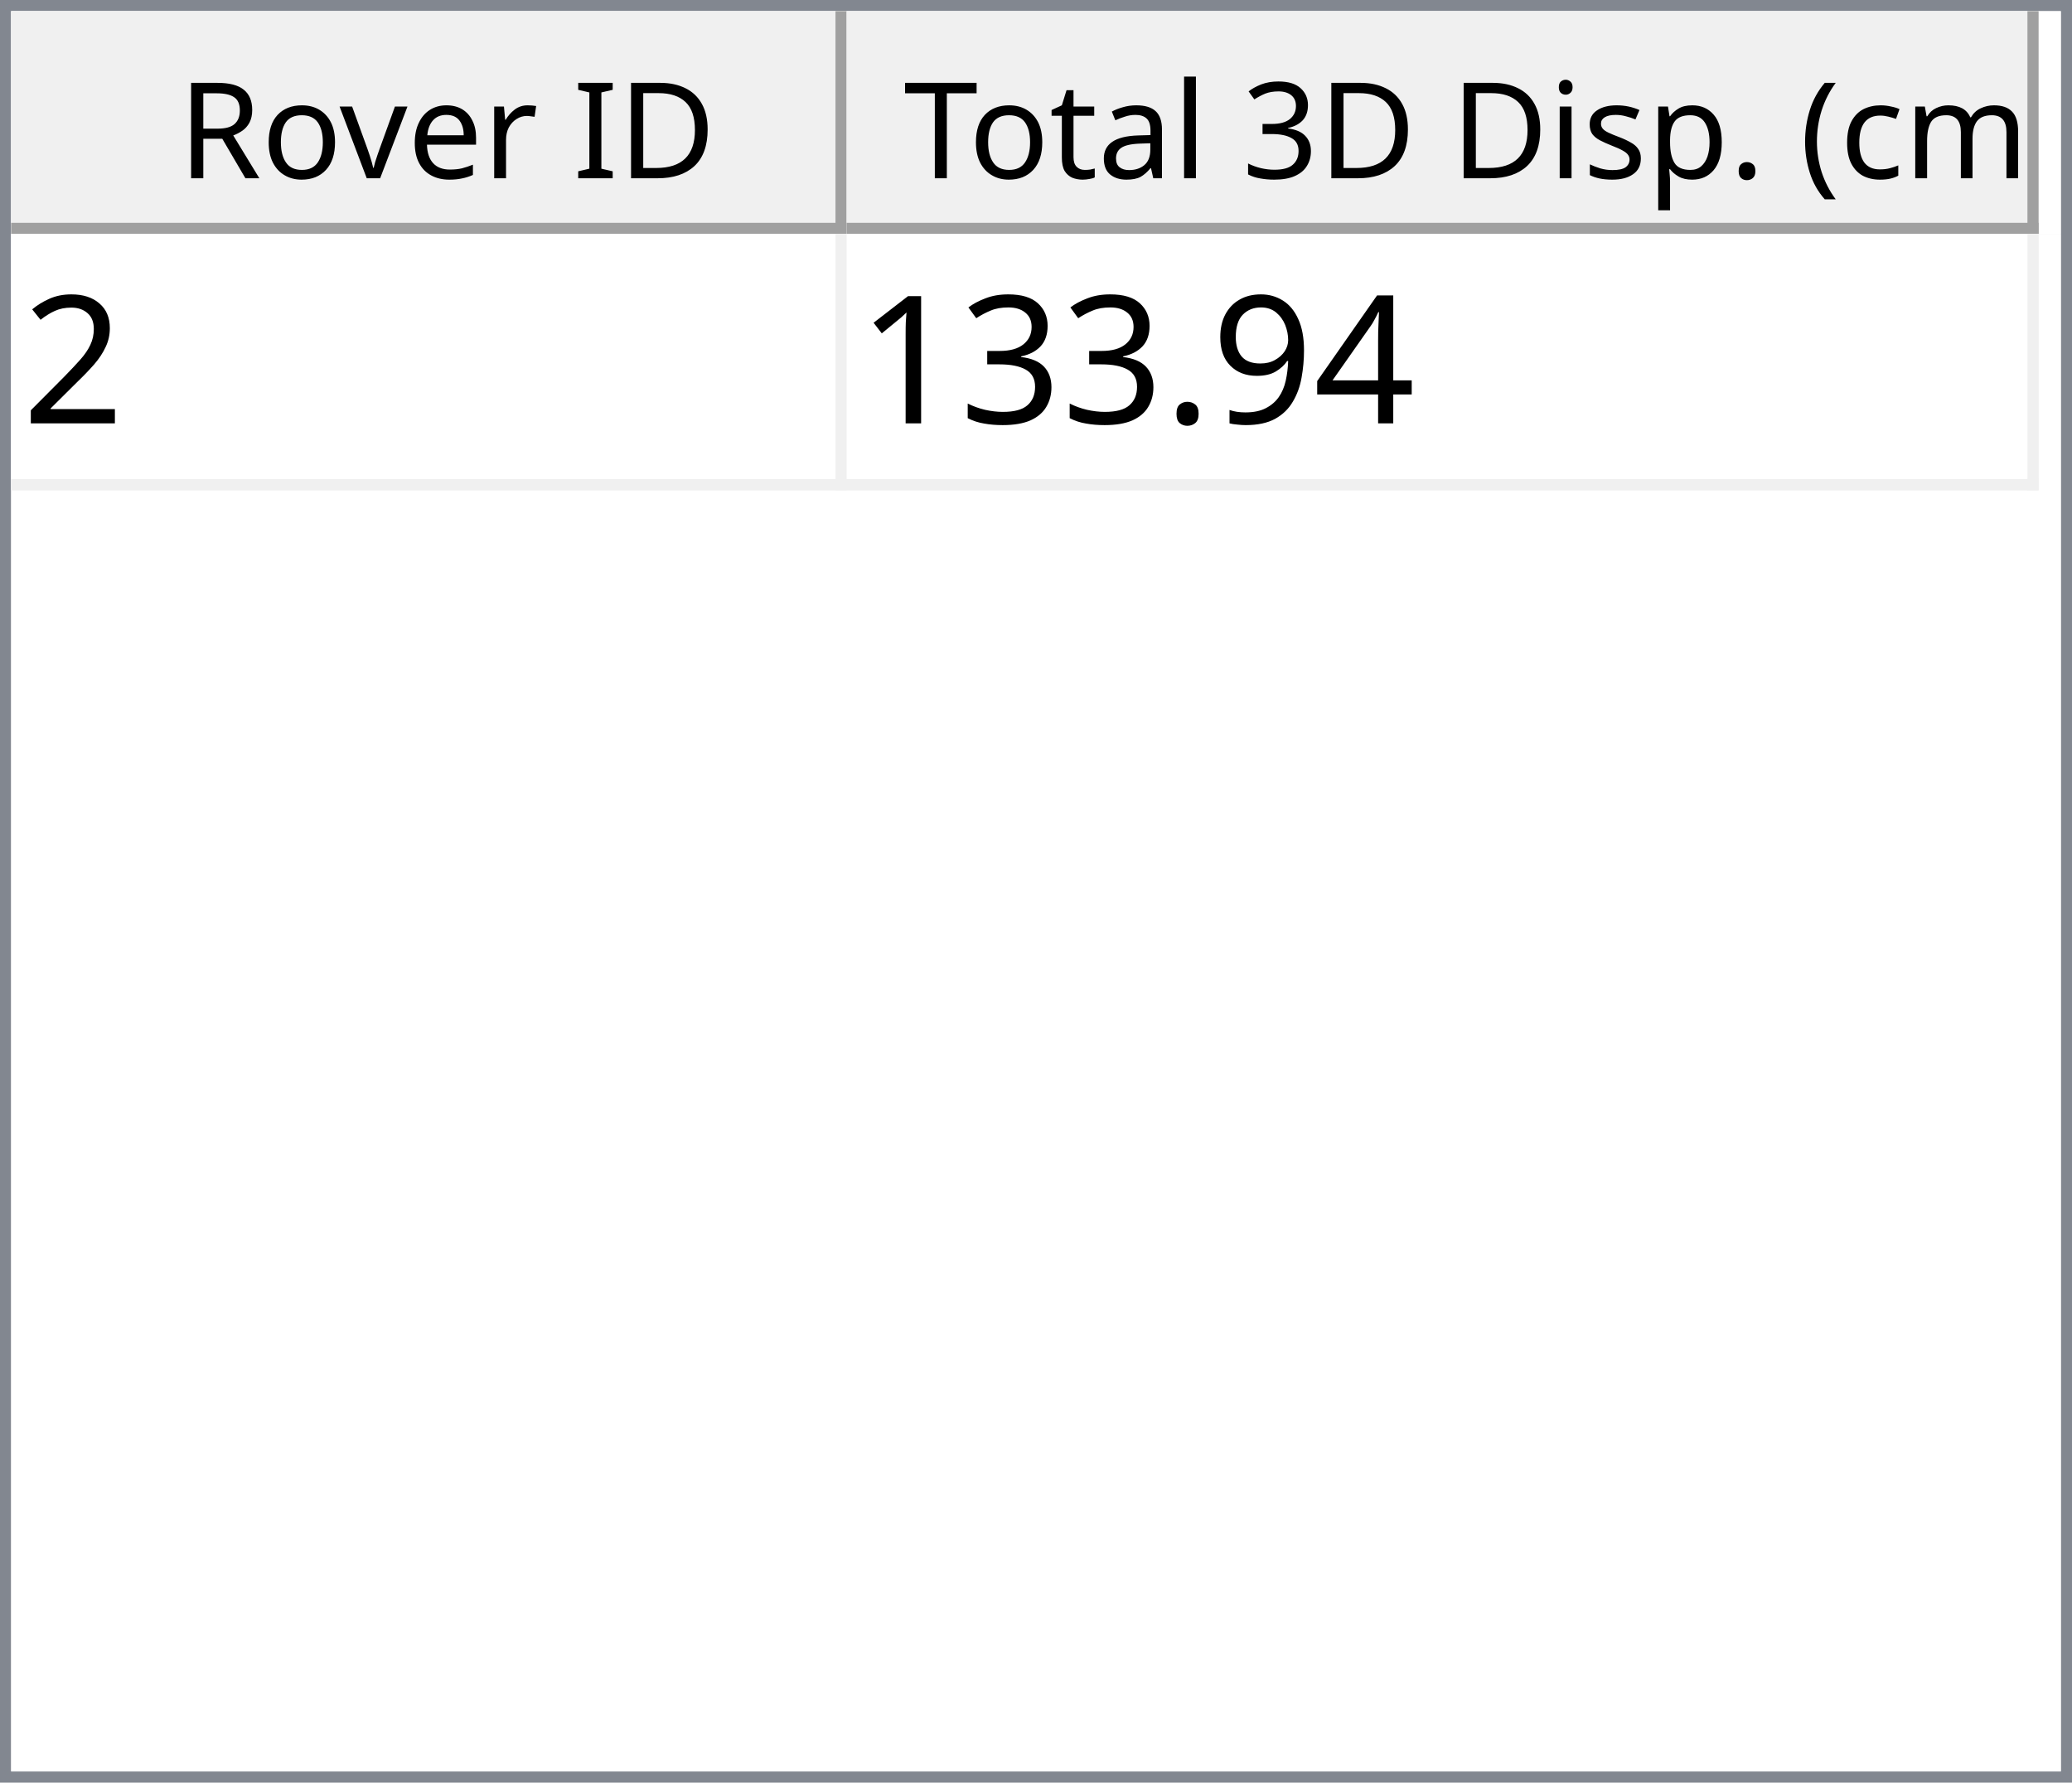
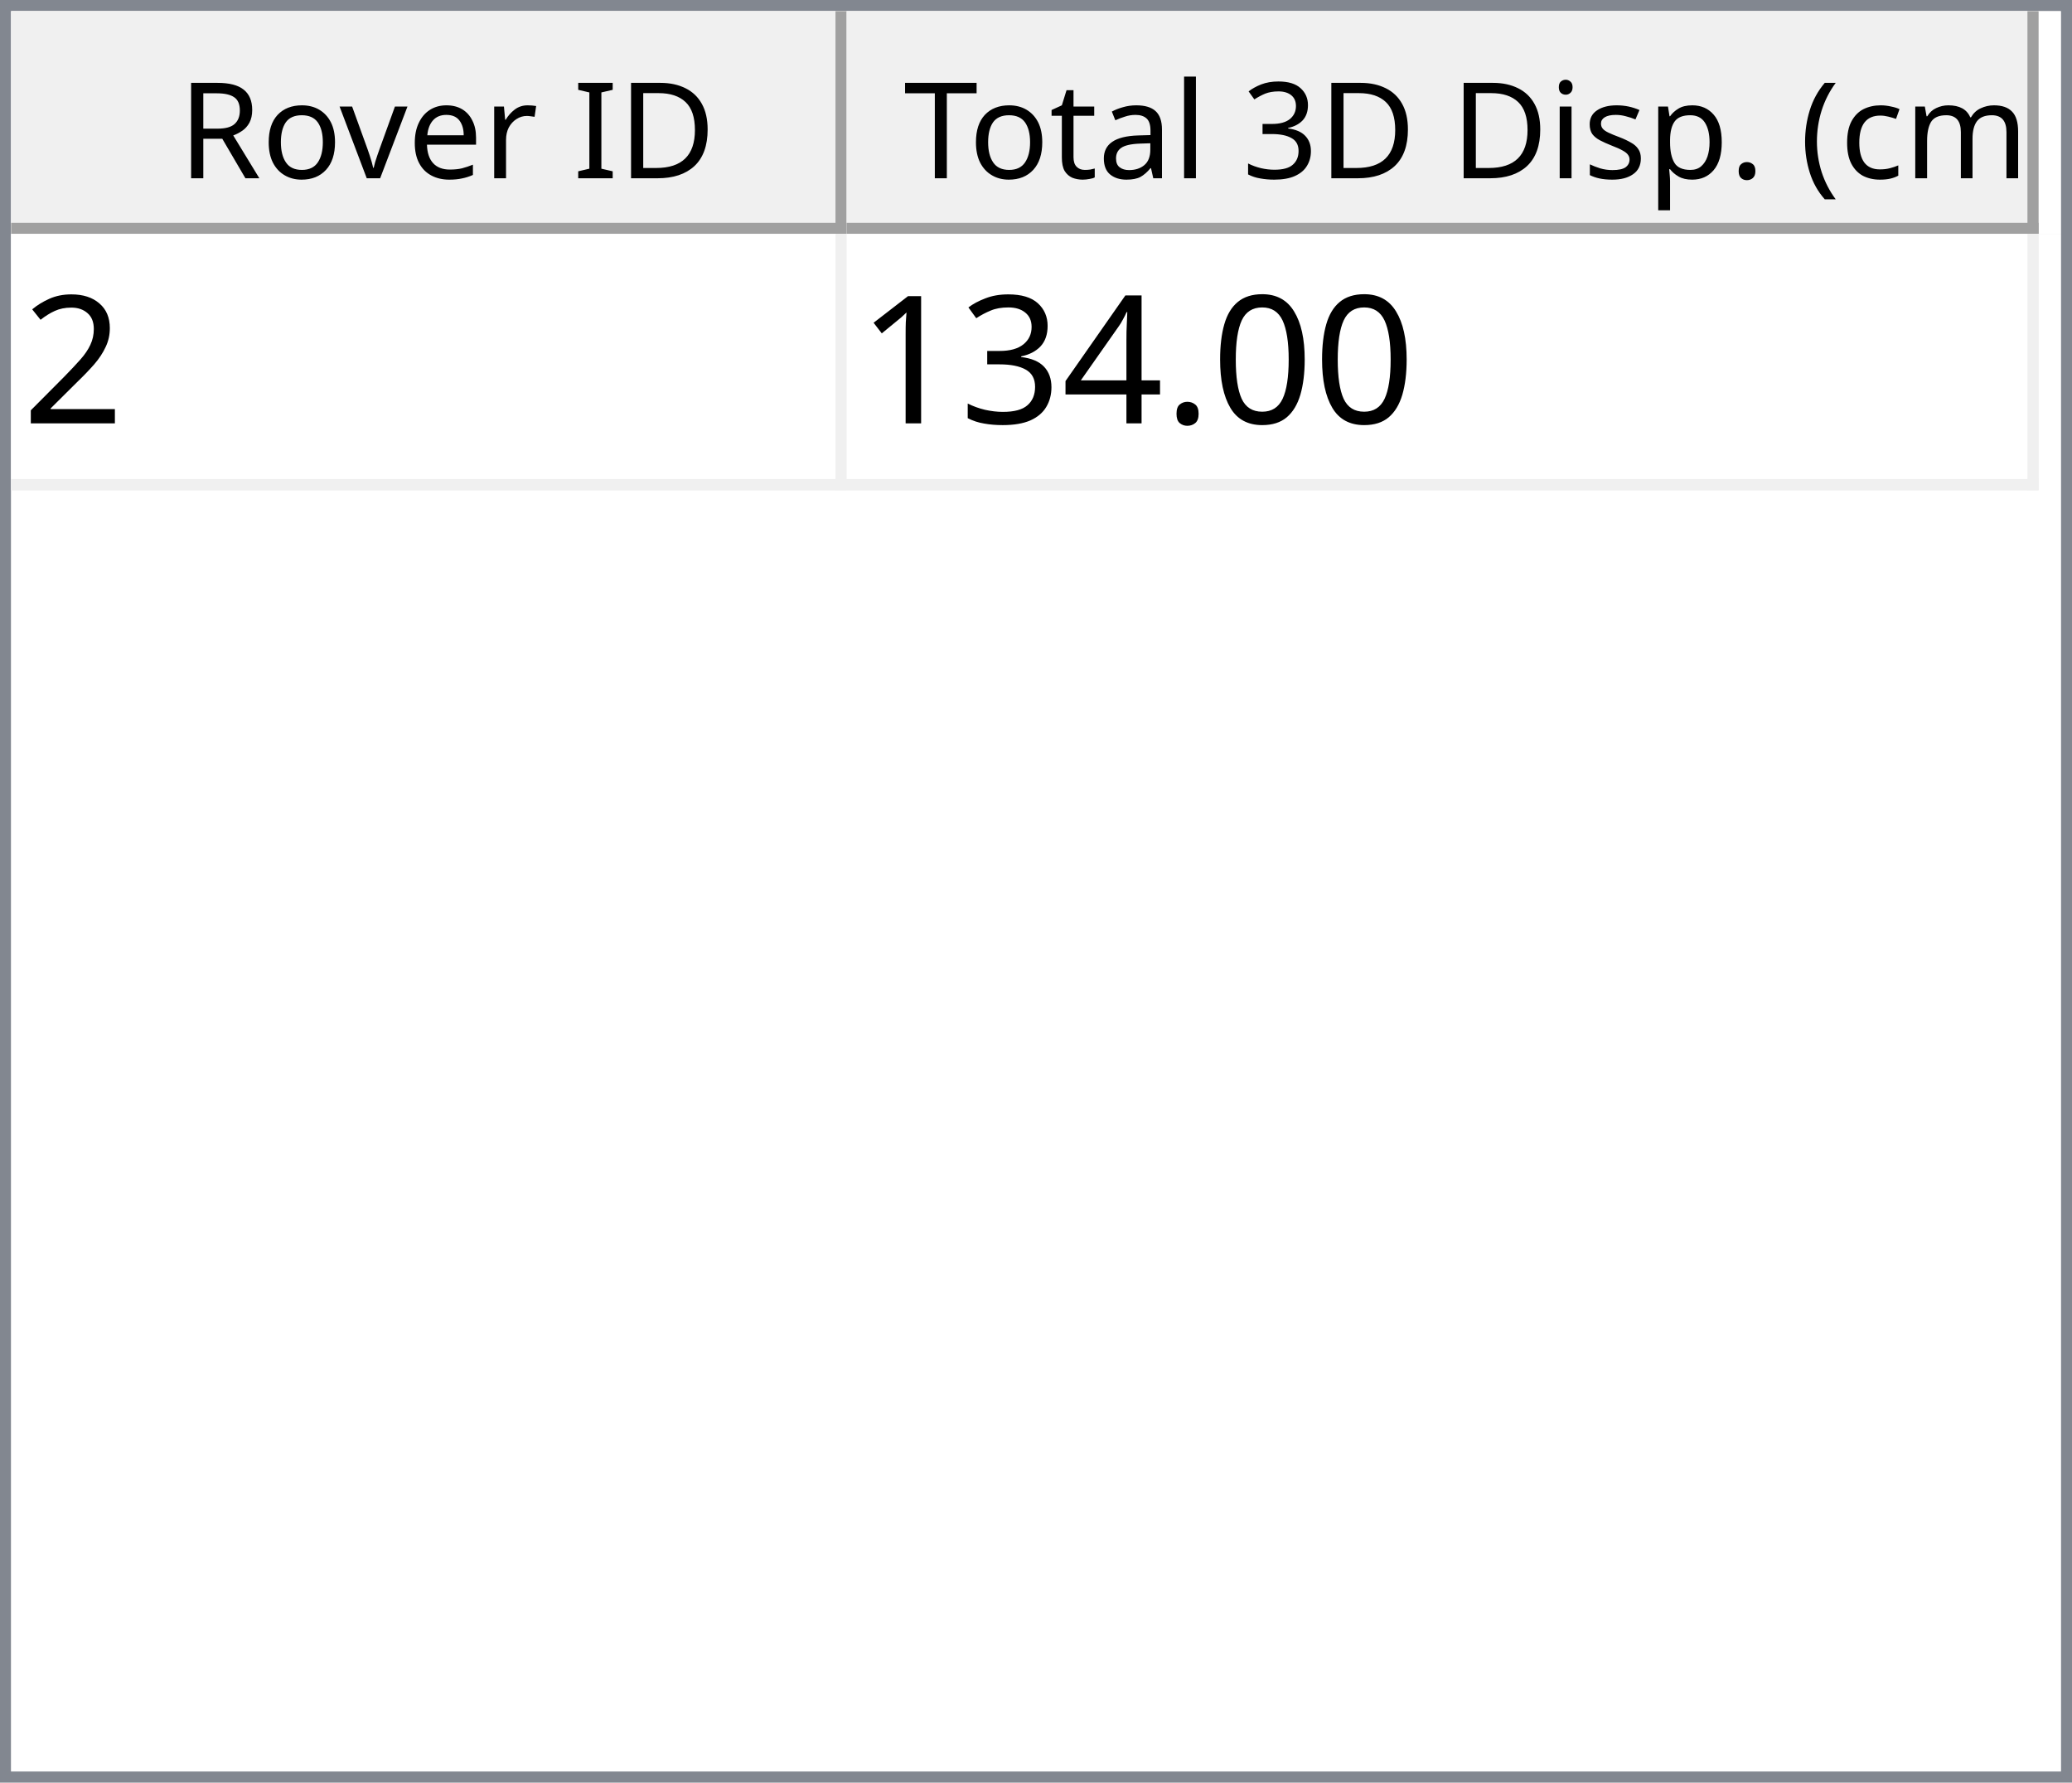
<svg xmlns="http://www.w3.org/2000/svg" style="fill-opacity:1; color-rendering:auto; color-interpolation:auto; text-rendering:auto; stroke:black; stroke-linecap:square; stroke-miterlimit:10; shape-rendering:auto; stroke-opacity:1; fill:black; stroke-dasharray:none; font-weight:normal; stroke-width:1; font-family:'Dialog'; font-style:normal; stroke-linejoin:miter; font-size:12px; stroke-dashoffset:0; image-rendering:auto;" width="186" height="160">
  <defs id="genericDefs" />
  <g>
    <defs id="defs1">
      <clipPath clipPathUnits="userSpaceOnUse" id="clipPath1">
        <path d="M0 0 L186 0 L186 160 L0 160 L0 0 Z" />
      </clipPath>
      <clipPath clipPathUnits="userSpaceOnUse" id="clipPath2">
        <path d="M0 0 L0 160 L186 160 L186 0 Z" />
      </clipPath>
      <clipPath clipPathUnits="userSpaceOnUse" id="clipPath3">
        <path d="M0 0 L0 20 L184 20 L184 0 Z" />
      </clipPath>
      <clipPath clipPathUnits="userSpaceOnUse" id="clipPath4">
        <path d="M0 0 L0 20 L75 20 L75 0 Z" />
      </clipPath>
      <clipPath clipPathUnits="userSpaceOnUse" id="clipPath5">
        <path d="M1 1 L1 19 L74 19 L74 1 Z" />
      </clipPath>
      <clipPath clipPathUnits="userSpaceOnUse" id="clipPath6">
        <path d="M0 0 L0 18 L73 18 L73 0 Z" />
      </clipPath>
      <clipPath clipPathUnits="userSpaceOnUse" id="clipPath7">
        <path d="M-0.5 -0.5 L-0.5 19.5 L74.5 19.5 L74.5 -0.5 Z" />
      </clipPath>
      <clipPath clipPathUnits="userSpaceOnUse" id="clipPath8">
        <path d="M0 0 L0 20 L107 20 L107 0 Z" />
      </clipPath>
      <clipPath clipPathUnits="userSpaceOnUse" id="clipPath9">
        <path d="M1 1 L1 19 L106 19 L106 1 Z" />
      </clipPath>
      <clipPath clipPathUnits="userSpaceOnUse" id="clipPath10">
        <path d="M0 0 L0 18 L105 18 L105 0 Z" />
      </clipPath>
      <clipPath clipPathUnits="userSpaceOnUse" id="clipPath11">
        <path d="M-0.5 -0.5 L-0.5 19.5 L106.5 19.5 L106.5 -0.5 Z" />
      </clipPath>
      <clipPath clipPathUnits="userSpaceOnUse" id="clipPath12">
        <path d="M0 0 L0 138 L184 138 L184 0 Z" />
      </clipPath>
      <clipPath clipPathUnits="userSpaceOnUse" id="clipPath13">
        <path d="M0 0 L0 23 L182 23 L182 0 Z" />
      </clipPath>
      <clipPath clipPathUnits="userSpaceOnUse" id="clipPath14">
        <path d="M-0.5 -0.5 L-0.5 22.5 L181.5 22.5 L181.5 -0.5 Z" />
      </clipPath>
      <clipPath clipPathUnits="userSpaceOnUse" id="clipPath15">
        <path d="M0 0 L0 22 L74 22 L74 0 Z" />
      </clipPath>
      <clipPath clipPathUnits="userSpaceOnUse" id="clipPath16">
        <path d="M0 0 L0 22 L106 22 L106 0 Z" />
      </clipPath>
      <font horiz-adv-x="64.551" id="font1">
        <font-face ascent="107.91" descent="25.098" units-per-em="100" style="font-style:normal; font-family:Segoe UI; font-weight:normal;" />
        <missing-glyph horiz-adv-x="64.551" d="M8.109 0 L8.109 68.266 L56.453 68.266 L56.453 0 L8.109 0 ZM15.328 7.234 L49.219 7.234 L49.219 61.031 L15.328 61.031 L15.328 7.234 Z" />
        <glyph unicode="D" horiz-adv-x="70.117" d="M9.188 0 L9.188 70.016 L28.516 70.016 Q65.531 70.016 65.531 35.891 Q65.531 19.672 55.25 9.836 Q44.969 0 27.734 0 L9.188 0 ZM17.391 62.594 L17.391 7.422 L27.828 7.422 Q41.609 7.422 49.273 14.797 Q56.938 22.172 56.938 35.688 Q56.938 62.594 28.328 62.594 L17.391 62.594 Z" />
        <glyph unicode="I" horiz-adv-x="26.611" d="M17.391 0 L9.188 0 L9.188 70.016 L17.391 70.016 L17.391 0 Z" />
        <glyph unicode=" " horiz-adv-x="27.393" d="" />
        <glyph unicode="r" horiz-adv-x="34.766" d="M34.188 41.891 Q32.078 43.5 28.125 43.5 Q23 43.5 19.555 38.672 Q16.109 33.844 16.109 25.484 L16.109 0 L8.109 0 L8.109 50 L16.109 50 L16.109 39.703 L16.312 39.703 Q18.016 44.969 21.531 47.922 Q25.047 50.875 29.391 50.875 Q32.516 50.875 34.188 50.203 L34.188 41.891 Z" />
        <glyph unicode="e" horiz-adv-x="52.295" d="M48.297 23 L12.984 23 Q13.188 14.656 17.484 10.109 Q21.781 5.562 29.297 5.562 Q37.75 5.562 44.828 11.141 L44.828 3.609 Q38.234 -1.172 27.391 -1.172 Q16.797 -1.172 10.742 5.641 Q4.688 12.453 4.688 24.812 Q4.688 36.469 11.305 43.82 Q17.922 51.172 27.734 51.172 Q37.547 51.172 42.922 44.828 Q48.297 38.484 48.297 27.203 L48.297 23 ZM40.094 29.781 Q40.047 36.719 36.75 40.578 Q33.453 44.438 27.594 44.438 Q21.922 44.438 17.969 40.383 Q14.016 36.328 13.094 29.781 L40.094 29.781 Z" />
        <glyph unicode="v" horiz-adv-x="47.9" d="M47.406 50 L27.484 0 L19.625 0 L0.688 50 L9.469 50 L22.172 13.672 Q23.578 9.672 23.922 6.688 L24.125 6.688 Q24.609 10.453 25.688 13.484 L38.969 50 L47.406 50 Z" />
        <glyph unicode="o" horiz-adv-x="58.594" d="M29 -1.172 Q17.922 -1.172 11.305 5.836 Q4.688 12.844 4.688 24.422 Q4.688 37.016 11.57 44.094 Q18.453 51.172 30.172 51.172 Q41.359 51.172 47.633 44.289 Q53.906 37.406 53.906 25.203 Q53.906 13.234 47.141 6.031 Q40.375 -1.172 29 -1.172 ZM29.594 44.438 Q21.875 44.438 17.383 39.188 Q12.891 33.938 12.891 24.703 Q12.891 15.828 17.43 10.695 Q21.969 5.562 29.594 5.562 Q37.359 5.562 41.531 10.594 Q45.703 15.625 45.703 24.906 Q45.703 34.281 41.531 39.359 Q37.359 44.438 29.594 44.438 Z" />
        <glyph unicode="R" horiz-adv-x="59.814" d="M59.375 0 L49.609 0 L37.891 19.625 Q36.281 22.359 34.766 24.289 Q33.25 26.219 31.664 27.438 Q30.078 28.656 28.25 29.219 Q26.422 29.781 24.125 29.781 L17.391 29.781 L17.391 0 L9.188 0 L9.188 70.016 L30.078 70.016 Q34.672 70.016 38.555 68.867 Q42.438 67.719 45.289 65.375 Q48.141 63.031 49.758 59.547 Q51.375 56.062 51.375 51.375 Q51.375 47.703 50.273 44.656 Q49.172 41.609 47.148 39.211 Q45.125 36.812 42.266 35.133 Q39.406 33.453 35.844 32.516 L35.844 32.328 Q37.594 31.547 38.891 30.547 Q40.188 29.547 41.359 28.18 Q42.531 26.812 43.68 25.078 Q44.828 23.344 46.234 21.047 L59.375 0 ZM17.391 62.594 L17.391 37.203 L28.516 37.203 Q31.594 37.203 34.203 38.133 Q36.812 39.062 38.719 40.797 Q40.625 42.531 41.703 45.047 Q42.781 47.562 42.781 50.688 Q42.781 56.297 39.141 59.445 Q35.5 62.594 28.609 62.594 L17.391 62.594 Z" />
        <glyph unicode=")" horiz-adv-x="30.176" d="M8.297 -15.922 L1.172 -15.922 Q16.406 2.344 16.406 26.812 Q16.406 51.469 1.078 70.016 L8.297 70.016 Q23.531 52.156 23.531 26.703 Q23.531 1.375 8.297 -15.922 Z" />
        <glyph unicode="m" horiz-adv-x="86.133" d="M79.109 0 L71.094 0 L71.094 28.719 Q71.094 37.016 68.531 40.727 Q65.969 44.438 59.906 44.438 Q54.781 44.438 51.195 39.75 Q47.609 35.062 47.609 28.516 L47.609 0 L39.594 0 L39.594 29.688 Q39.594 44.438 28.219 44.438 Q22.953 44.438 19.531 40.016 Q16.109 35.594 16.109 28.516 L16.109 0 L8.109 0 L8.109 50 L16.109 50 L16.109 42.094 L16.312 42.094 Q21.625 51.172 31.844 51.172 Q36.969 51.172 40.773 48.312 Q44.578 45.453 46 40.828 Q51.562 51.172 62.594 51.172 Q79.109 51.172 79.109 30.812 L79.109 0 Z" />
        <glyph unicode="c" horiz-adv-x="46.191" d="M42.188 2.297 Q36.422 -1.172 28.516 -1.172 Q17.828 -1.172 11.258 5.789 Q4.688 12.75 4.688 23.828 Q4.688 36.188 11.766 43.68 Q18.844 51.172 30.672 51.172 Q37.25 51.172 42.281 48.734 L42.281 40.531 Q36.719 44.438 30.375 44.438 Q22.703 44.438 17.797 38.945 Q12.891 33.453 12.891 24.516 Q12.891 15.719 17.508 10.641 Q22.125 5.562 29.891 5.562 Q36.422 5.562 42.188 9.906 L42.188 2.297 Z" />
        <glyph unicode="(" horiz-adv-x="30.176" d="M29.109 -15.922 L21.969 -15.922 Q6.844 1.375 6.844 26.703 Q6.844 52.156 21.969 70.016 L29.203 70.016 Q13.875 51.469 13.875 26.812 Q13.875 2.344 29.109 -15.922 Z" />
        <glyph unicode="." horiz-adv-x="21.68" d="M10.891 -1.078 Q8.641 -1.078 7.055 0.539 Q5.469 2.156 5.469 4.391 Q5.469 6.641 7.055 8.273 Q8.641 9.906 10.891 9.906 Q13.188 9.906 14.797 8.273 Q16.406 6.641 16.406 4.391 Q16.406 2.156 14.797 0.539 Q13.188 -1.078 10.891 -1.078 Z" />
        <glyph unicode="p" horiz-adv-x="58.789" d="M16.312 7.234 L16.109 7.234 L16.109 -23 L8.109 -23 L8.109 50 L16.109 50 L16.109 41.219 L16.312 41.219 Q22.219 51.172 33.594 51.172 Q43.266 51.172 48.688 44.461 Q54.109 37.75 54.109 26.469 Q54.109 13.922 48 6.375 Q41.891 -1.172 31.297 -1.172 Q21.578 -1.172 16.312 7.234 ZM16.109 27.391 L16.109 20.406 Q16.109 14.203 20.141 9.883 Q24.172 5.562 30.375 5.562 Q37.641 5.562 41.773 11.133 Q45.906 16.703 45.906 26.609 Q45.906 34.969 42.047 39.703 Q38.188 44.438 31.594 44.438 Q24.609 44.438 20.359 39.578 Q16.109 34.719 16.109 27.391 Z" />
        <glyph unicode="s" horiz-adv-x="42.432" d="M5.078 1.812 L5.078 10.406 Q11.625 5.562 19.484 5.562 Q30.031 5.562 30.031 12.594 Q30.031 14.594 29.125 15.992 Q28.219 17.391 26.68 18.461 Q25.141 19.531 23.07 20.383 Q21 21.234 18.609 22.172 Q15.281 23.484 12.766 24.828 Q10.25 26.172 8.57 27.859 Q6.891 29.547 6.031 31.695 Q5.172 33.844 5.172 36.719 Q5.172 40.234 6.789 42.945 Q8.406 45.656 11.086 47.484 Q13.766 49.312 17.211 50.242 Q20.656 51.172 24.312 51.172 Q30.812 51.172 35.938 48.922 L35.938 40.828 Q30.422 44.438 23.25 44.438 Q21 44.438 19.195 43.922 Q17.391 43.406 16.094 42.477 Q14.797 41.547 14.086 40.258 Q13.375 38.969 13.375 37.406 Q13.375 35.453 14.086 34.133 Q14.797 32.812 16.164 31.789 Q17.531 30.766 19.484 29.938 Q21.438 29.109 23.922 28.125 Q27.25 26.859 29.883 25.516 Q32.516 24.172 34.375 22.484 Q36.234 20.797 37.234 18.602 Q38.234 16.406 38.234 13.375 Q38.234 9.672 36.602 6.938 Q34.969 4.203 32.234 2.398 Q29.5 0.594 25.93 -0.289 Q22.359 -1.172 18.453 -1.172 Q10.75 -1.172 5.078 1.812 Z" />
        <glyph unicode="i" horiz-adv-x="24.219" d="M12.203 62.703 Q10.062 62.703 8.547 64.164 Q7.031 65.625 7.031 67.875 Q7.031 70.125 8.547 71.609 Q10.062 73.094 12.203 73.094 Q14.406 73.094 15.945 71.609 Q17.484 70.125 17.484 67.875 Q17.484 65.719 15.945 64.211 Q14.406 62.703 12.203 62.703 ZM16.109 0 L8.109 0 L8.109 50 L16.109 50 L16.109 0 Z" />
        <glyph unicode="3" horiz-adv-x="53.906" d="M46.531 19.828 Q46.531 15.094 44.75 11.211 Q42.969 7.328 39.719 4.57 Q36.469 1.812 31.93 0.297 Q27.391 -1.219 21.922 -1.219 Q11.922 -1.219 6 2.594 L6 11.188 Q13.094 5.609 22.219 5.609 Q25.875 5.609 28.828 6.539 Q31.781 7.469 33.906 9.227 Q36.031 10.984 37.18 13.477 Q38.328 15.969 38.328 19.094 Q38.328 32.812 18.797 32.812 L12.984 32.812 L12.984 39.594 L18.5 39.594 Q35.797 39.594 35.797 52.484 Q35.797 64.406 22.609 64.406 Q15.188 64.406 8.688 59.422 L8.688 67.188 Q15.375 71.188 24.609 71.188 Q29 71.188 32.57 69.969 Q36.141 68.75 38.68 66.555 Q41.219 64.359 42.609 61.281 Q44 58.203 44 54.5 Q44 40.672 30.031 36.719 L30.031 36.531 Q33.594 36.141 36.625 34.797 Q39.656 33.453 41.852 31.305 Q44.047 29.156 45.289 26.25 Q46.531 23.344 46.531 19.828 Z" />
        <glyph unicode="l" horiz-adv-x="24.219" d="M16.109 0 L8.109 0 L8.109 74.031 L16.109 74.031 L16.109 0 Z" />
        <glyph unicode="a" horiz-adv-x="50.879" d="M43.891 0 L35.891 0 L35.891 7.812 L35.688 7.812 Q30.469 -1.172 20.312 -1.172 Q12.844 -1.172 8.617 2.781 Q4.391 6.734 4.391 13.281 Q4.391 27.297 20.906 29.594 L35.891 31.688 Q35.891 44.438 25.594 44.438 Q16.547 44.438 9.281 38.281 L9.281 46.484 Q16.656 51.172 26.266 51.172 Q43.891 51.172 43.891 32.516 L43.891 0 ZM35.891 25.297 L23.828 23.641 Q18.266 22.859 15.43 20.875 Q12.594 18.891 12.594 13.875 Q12.594 10.203 15.211 7.883 Q17.828 5.562 22.172 5.562 Q28.125 5.562 32.008 9.742 Q35.891 13.922 35.891 20.312 L35.891 25.297 Z" />
        <glyph unicode="t" horiz-adv-x="33.887" d="M31.297 0.484 Q28.469 -1.078 23.828 -1.078 Q10.688 -1.078 10.688 13.578 L10.688 43.172 L2.094 43.172 L2.094 50 L10.688 50 L10.688 62.203 L18.703 64.797 L18.703 50 L31.297 50 L31.297 43.172 L18.703 43.172 L18.703 14.984 Q18.703 9.969 20.414 7.82 Q22.125 5.672 26.078 5.672 Q29.109 5.672 31.297 7.328 L31.297 0.484 Z" />
        <glyph unicode="T" horiz-adv-x="52.393" d="M50.594 62.594 L30.375 62.594 L30.375 0 L22.172 0 L22.172 62.594 L2 62.594 L2 70.016 L50.594 70.016 L50.594 62.594 Z" />
      </font>
      <font horiz-adv-x="75.0" id="font2">
        <font-face ascent="100.537" descent="21.973" units-per-em="100" style="font-style:normal; font-family:sans-serif; font-weight:normal;" />
        <missing-glyph horiz-adv-x="75.0" d="M12.5 0 L12.5 62.5 L62.5 62.5 L62.5 0 L12.5 0 ZM14.062 1.562 L60.938 1.562 L60.938 60.938 L14.062 60.938 L14.062 1.562 Z" />
        <glyph unicode="2" horiz-adv-x="55.615" d="M50.344 8.453 L50.344 0 L3.031 0 Q2.938 3.172 4.047 6.109 Q5.859 10.938 9.836 15.625 Q13.812 20.312 21.344 26.469 Q33.016 36.031 37.117 41.625 Q41.219 47.219 41.219 52.203 Q41.219 57.422 37.477 61.008 Q33.734 64.594 27.734 64.594 Q21.391 64.594 17.578 60.789 Q13.766 56.984 13.719 50.25 L4.688 51.172 Q5.609 61.281 11.664 66.578 Q17.719 71.875 27.938 71.875 Q38.234 71.875 44.242 66.164 Q50.25 60.453 50.25 52 Q50.25 47.703 48.492 43.555 Q46.734 39.406 42.656 34.812 Q38.578 30.219 29.109 22.219 Q21.188 15.578 18.945 13.211 Q16.703 10.844 15.234 8.453 L50.344 8.453 Z" />
+         <glyph unicode="0" horiz-adv-x="55.615" d="M4.156 35.297 Q4.156 48 6.766 55.742 Q9.375 63.484 14.523 67.68 Q19.672 71.875 27.484 71.875 Q33.25 71.875 37.594 69.555 Q41.938 67.234 44.773 62.867 Q47.609 58.5 49.219 52.227 Q50.828 45.953 50.828 35.297 Q50.828 22.703 48.242 14.969 Q45.656 7.234 40.508 3.008 Q35.359 -1.219 27.484 -1.219 Q17.141 -1.219 11.234 6.203 Q4.156 15.141 4.156 35.297 ZM13.188 35.297 Q13.188 17.672 17.312 11.836 Q21.438 6 27.484 6 Q33.547 6 37.672 11.859 Q41.797 17.719 41.797 35.297 Q41.797 52.984 37.672 58.789 Q33.547 64.594 27.391 64.594 Q21.344 64.594 17.719 59.469 Q13.188 52.938 13.188 35.297 Z" />
+         <glyph unicode="." horiz-adv-x="27.783" d="M9.078 0 L9.078 10.016 L19.094 10.016 L19.094 0 L9.078 0 Z" />
        <glyph unicode="4" horiz-adv-x="55.615" d="M32.328 0 L32.328 17.141 L1.266 17.141 L1.266 25.203 L33.938 71.578 L41.109 71.578 L41.109 25.203 L50.781 25.203 L50.781 17.141 L41.109 17.141 L41.109 0 L32.328 0 ZM32.328 25.203 L32.328 57.469 L9.906 25.203 L32.328 25.203 Z" />
-         <glyph unicode="9" horiz-adv-x="55.615" d="M5.469 16.547 L13.922 17.328 Q14.984 11.375 18.016 8.688 Q21.047 6 25.781 6 Q29.828 6 32.883 7.859 Q35.938 9.719 37.891 12.82 Q39.844 15.922 41.164 21.195 Q42.484 26.469 42.484 31.938 Q42.484 32.516 42.438 33.688 Q39.797 29.5 35.234 26.883 Q30.672 24.266 25.344 24.266 Q16.453 24.266 10.305 30.711 Q4.156 37.156 4.156 47.703 Q4.156 58.594 10.578 65.234 Q17 71.875 26.656 71.875 Q33.641 71.875 39.43 68.117 Q45.219 64.359 48.219 57.398 Q51.219 50.438 51.219 37.25 Q51.219 23.531 48.242 15.406 Q45.266 7.281 39.383 3.031 Q33.5 -1.219 25.594 -1.219 Q17.188 -1.219 11.867 3.445 Q6.547 8.109 5.469 16.547 ZM41.453 48.141 Q41.453 55.719 37.43 60.156 Q33.406 64.594 27.734 64.594 Q21.875 64.594 17.531 59.812 Q13.188 55.031 13.188 47.406 Q13.188 40.578 17.312 36.305 Q21.438 32.031 27.484 32.031 Q33.594 32.031 37.523 36.305 Q41.453 40.578 41.453 48.141 Z" />
-         <glyph unicode="." horiz-adv-x="27.783" d="M9.078 0 L9.078 10.016 L19.094 10.016 L19.094 0 L9.078 0 Z" />
        <glyph unicode="3" horiz-adv-x="55.615" d="M4.203 18.891 L12.984 20.062 Q14.5 12.594 18.141 9.297 Q21.781 6 27 6 Q33.203 6 37.477 10.297 Q41.75 14.594 41.75 20.953 Q41.75 27 37.797 30.93 Q33.844 34.859 27.734 34.859 Q25.25 34.859 21.531 33.891 L22.516 41.609 Q23.391 41.5 23.922 41.5 Q29.547 41.5 34.039 44.43 Q38.531 47.359 38.531 53.469 Q38.531 58.297 35.258 61.477 Q31.984 64.656 26.812 64.656 Q21.688 64.656 18.266 61.43 Q14.844 58.203 13.875 51.766 L5.078 53.328 Q6.688 62.156 12.398 67.016 Q18.109 71.875 26.609 71.875 Q32.469 71.875 37.398 69.359 Q42.328 66.844 44.945 62.5 Q47.562 58.156 47.562 53.266 Q47.562 48.641 45.07 44.828 Q42.578 41.016 37.703 38.766 Q44.047 37.312 47.562 32.695 Q51.078 28.078 51.078 21.141 Q51.078 11.766 44.242 5.25 Q37.406 -1.266 26.953 -1.266 Q17.531 -1.266 11.305 4.352 Q5.078 9.969 4.203 18.891 Z" />
        <glyph unicode="1" horiz-adv-x="55.615" d="M37.25 0 L28.469 0 L28.469 56 Q25.297 52.984 20.141 49.953 Q14.984 46.922 10.891 45.406 L10.891 53.906 Q18.266 57.375 23.781 62.305 Q29.297 67.234 31.594 71.875 L37.25 71.875 L37.25 0 Z" />
      </font>
    </defs>
    <g style="fill:white; stroke:white;">
      <rect x="0" y="0" width="186" style="clip-path:url(#clipPath1); stroke:none;" height="160" />
    </g>
    <g style="fill:white; text-rendering:optimizeSpeed; color-rendering:optimizeSpeed; image-rendering:optimizeSpeed; shape-rendering:crispEdges; stroke:white; color-interpolation:sRGB;">
      <rect x="0" width="186" height="160" y="0" style="stroke:none;" />
      <path style="stroke:none;" d="M0 160 L186 160 L186 0 L0 0 Z" />
    </g>
    <g style="fill:rgb(240,240,240); font-family:'Segoe UI'; stroke:rgb(240,240,240);">
      <rect x="0" y="0" width="186" style="clip-path:url(#clipPath2); stroke:none;" height="160" />
    </g>
    <g style="fill:rgb(130,135,144); font-family:'Segoe UI'; stroke:rgb(130,135,144);">
      <path d="M0 0 L186 0 L186 160 L0 160 L0 0 ZM1 1 L185 1 L185 159 L1 159 L1 1 Z" style="fill-rule:evenodd; clip-path:url(#clipPath2); stroke:none;" />
    </g>
    <g style="fill:white; font-family:'Segoe UI'; stroke:white;" transform="translate(1,1)">
      <rect x="0" y="0" width="184" style="clip-path:url(#clipPath3); stroke:none;" height="20" />
    </g>
    <g style="fill:rgb(240,240,240); font-family:'Segoe UI'; stroke:rgb(240,240,240);" transform="translate(1,1)">
      <rect x="0" y="0" width="75" style="clip-path:url(#clipPath4); stroke:none;" height="20" />
    </g>
    <g style="font-family:'Segoe UI';" transform="translate(2,2)">
      <text x="14" xml:space="preserve" y="14" style="clip-path:url(#clipPath6); stroke:none;">Rover ID</text>
    </g>
    <g style="fill:rgb(160,160,160); font-family:'Segoe UI'; stroke:rgb(160,160,160); stroke-linejoin:bevel;" transform="translate(1.5,1.5)">
      <line x1="74" x2="74" y1="0" style="fill:none; clip-path:url(#clipPath7);" y2="19" />
    </g>
    <g style="fill:rgb(160,160,160); font-family:'Segoe UI'; stroke:rgb(160,160,160); stroke-linejoin:bevel;" transform="matrix(1,0,0,1,1,1) translate(0.5,0.5)">
      <line x1="0" x2="74" y1="19" style="fill:none; clip-path:url(#clipPath7);" y2="19" />
    </g>
    <g style="fill:rgb(240,240,240); font-family:'Segoe UI'; stroke:rgb(240,240,240);" transform="translate(76,1)">
      <rect x="0" y="0" width="107" style="clip-path:url(#clipPath8); stroke:none;" height="20" />
    </g>
    <g style="font-family:'Segoe UI';" transform="translate(77,2)">
      <text x="1" xml:space="preserve" y="14" style="clip-path:url(#clipPath10); stroke:none;"> Total 3D Disp. (cm)</text>
    </g>
    <g style="fill:rgb(160,160,160); font-family:'Segoe UI'; stroke:rgb(160,160,160); stroke-linejoin:bevel;" transform="translate(76.5,1.5)">
      <line x1="106" x2="106" y1="0" style="fill:none; clip-path:url(#clipPath11);" y2="19" />
    </g>
    <g style="fill:rgb(160,160,160); font-family:'Segoe UI'; stroke:rgb(160,160,160); stroke-linejoin:bevel;" transform="matrix(1,0,0,1,76,1) translate(0.5,0.5)">
      <line x1="0" x2="106" y1="19" style="fill:none; clip-path:url(#clipPath11);" y2="19" />
    </g>
    <g style="fill:white; font-family:'Segoe UI'; stroke:white;" transform="translate(1,21)">
      <rect x="0" y="0" width="184" style="clip-path:url(#clipPath12); stroke:none;" height="138" />
    </g>
    <g style="fill:rgb(240,240,240); font-size:16px; font-family:sans-serif; stroke:rgb(240,240,240);" transform="translate(1,21)">
      <rect x="0" y="0" width="182" style="clip-path:url(#clipPath13); stroke:none;" height="23" />
      <line transform="translate(0.5,0.5)" x1="0" x2="181" y1="22" style="clip-path:url(#clipPath14); fill:none; stroke-linejoin:bevel;" y2="22" />
    </g>
    <g transform="matrix(1,0,0,1,1,21) translate(0.5,0.5)" style="fill:rgb(240,240,240); font-size:16px; font-family:sans-serif; stroke:rgb(240,240,240); stroke-linejoin:bevel;">
      <line x1="74" x2="74" y1="0" style="fill:none; clip-path:url(#clipPath14);" y2="22" />
    </g>
    <g transform="matrix(1,0,0,1,1,21) translate(0.5,0.5)" style="fill:rgb(240,240,240); font-size:16px; font-family:sans-serif; stroke:rgb(240,240,240); stroke-linejoin:bevel;">
      <line x1="181" x2="181" y1="0" style="fill:none; clip-path:url(#clipPath14);" y2="22" />
    </g>
    <g style="fill:white; font-size:16px; font-family:sans-serif; stroke:white;" transform="matrix(1,0,0,1,1,21)">
      <rect x="0" y="0" width="74" style="clip-path:url(#clipPath15); stroke:none;" height="22" />
      <text x="1" y="17" style="fill:black; clip-path:url(#clipPath15); stroke:none;" xml:space="preserve">2</text>
    </g>
    <g style="fill:white; font-size:16px; font-family:sans-serif; stroke:white;" transform="matrix(1,0,0,1,1,21) translate(75,0)">
      <rect x="0" y="0" width="106" style="clip-path:url(#clipPath16); stroke:none;" height="22" />
-       <text x="1" y="17" style="fill:black; clip-path:url(#clipPath16); stroke:none;" xml:space="preserve">133.94</text>
+       <text x="1" y="17" style="fill:black; clip-path:url(#clipPath16); stroke:none;" xml:space="preserve">134.00</text>
    </g>
  </g>
</svg>
